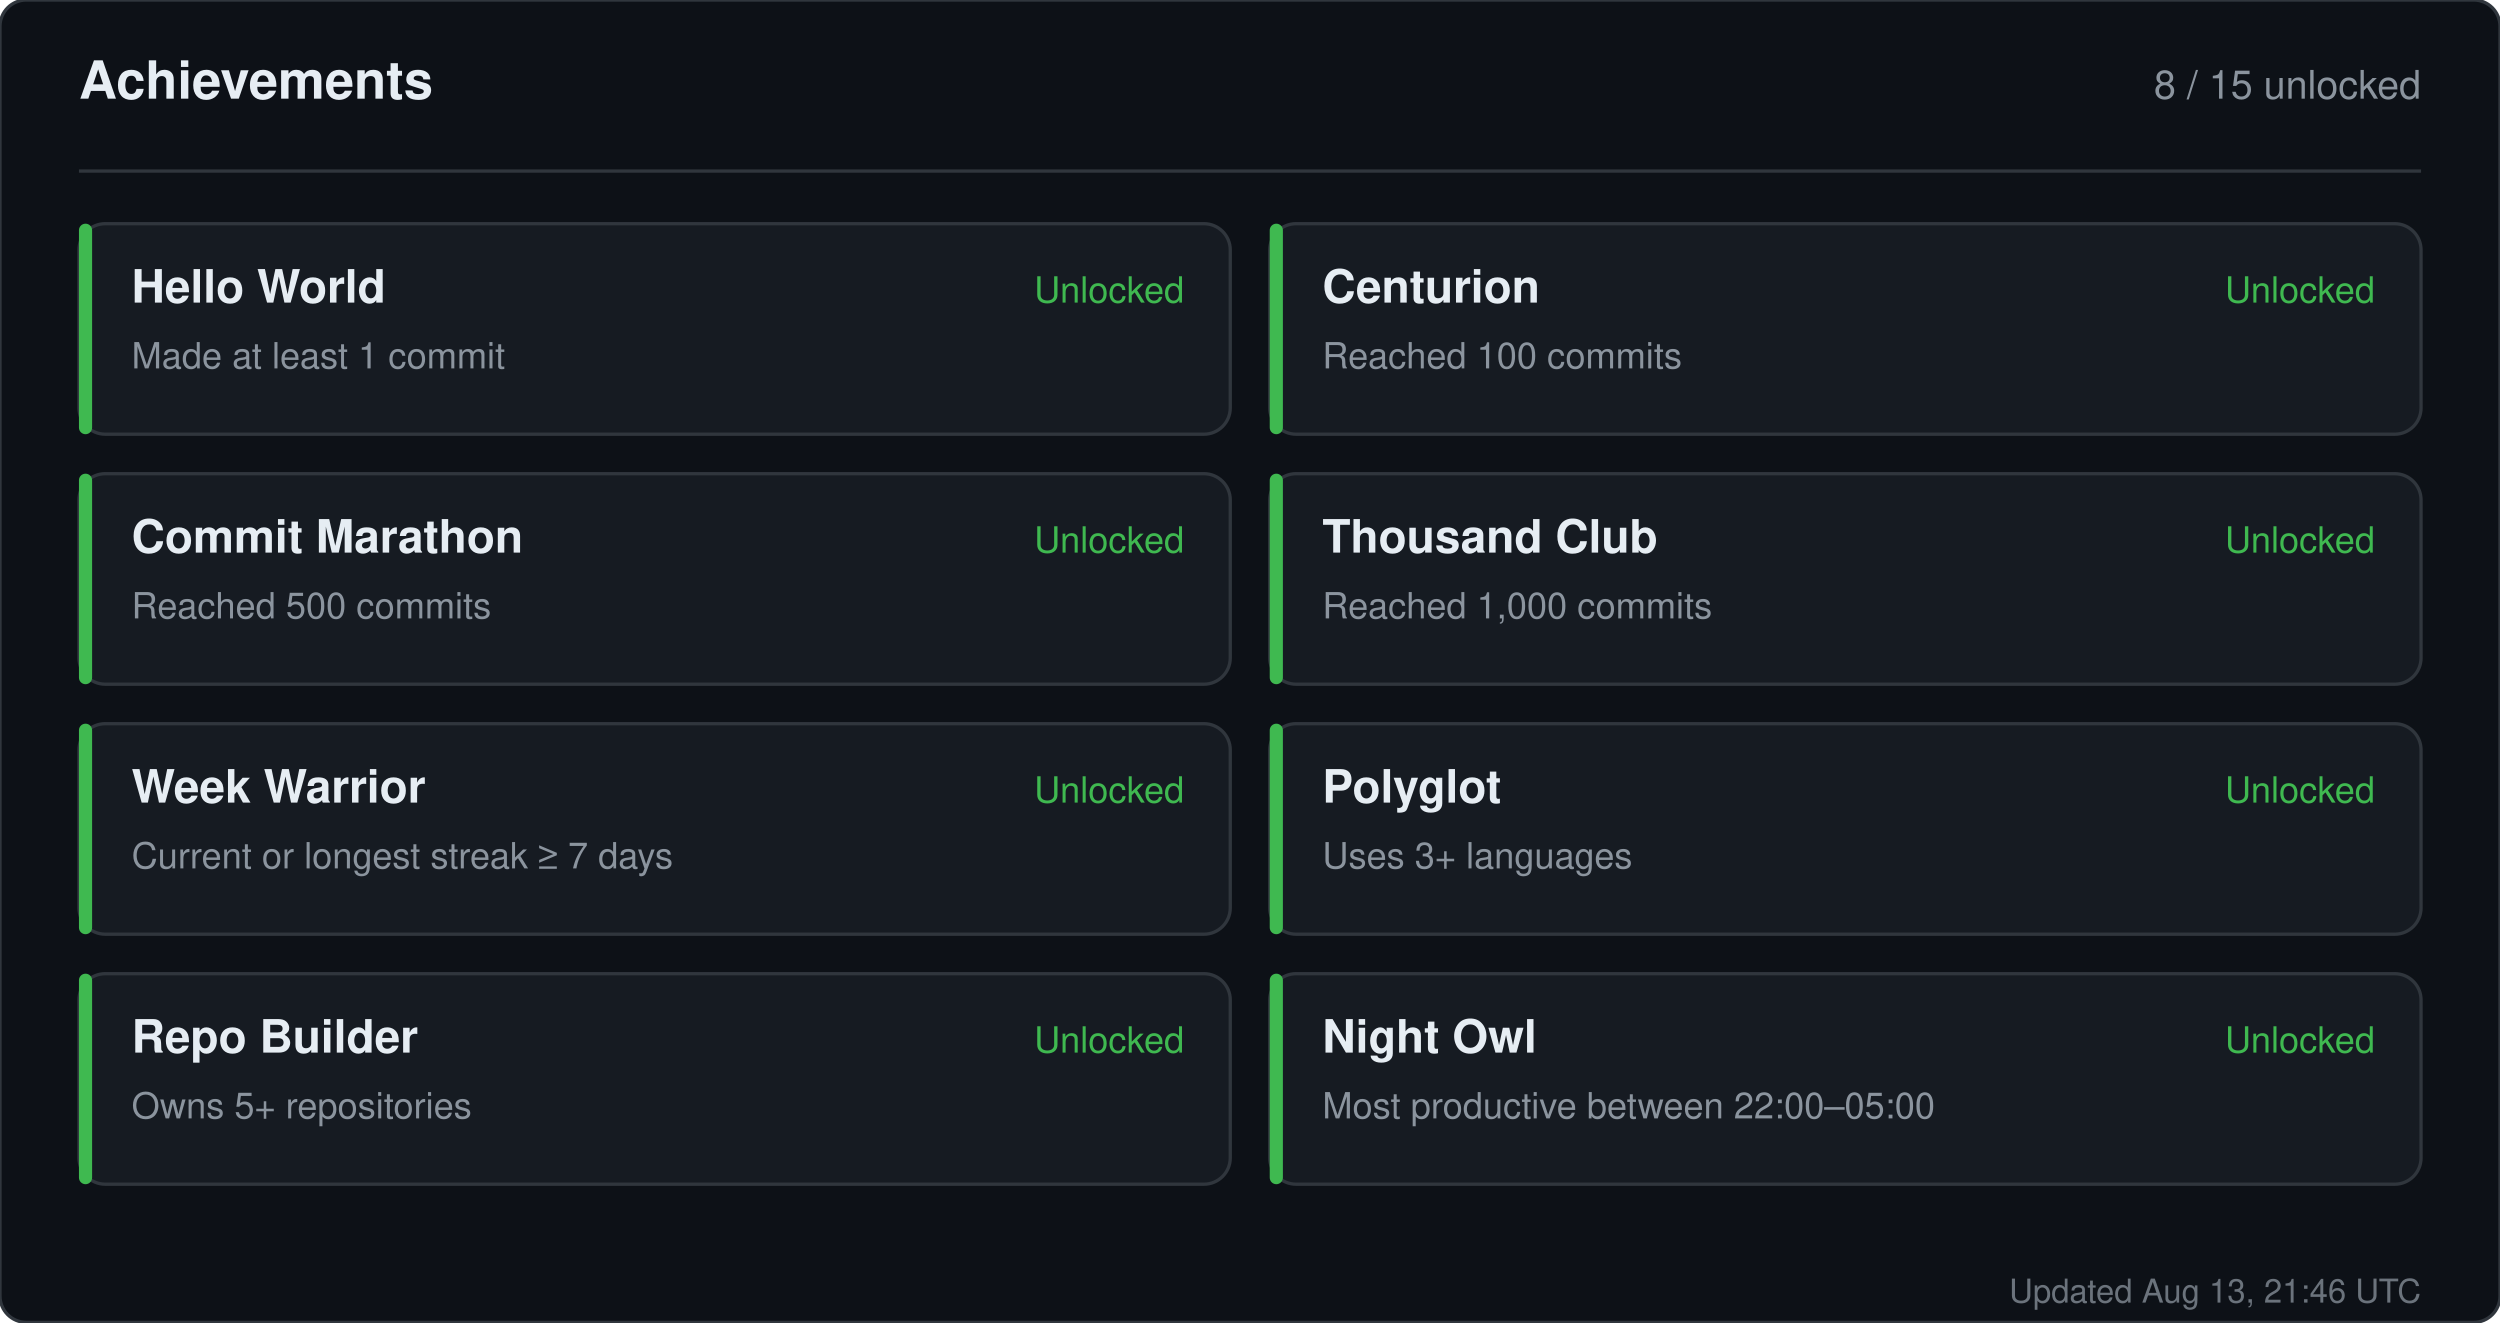
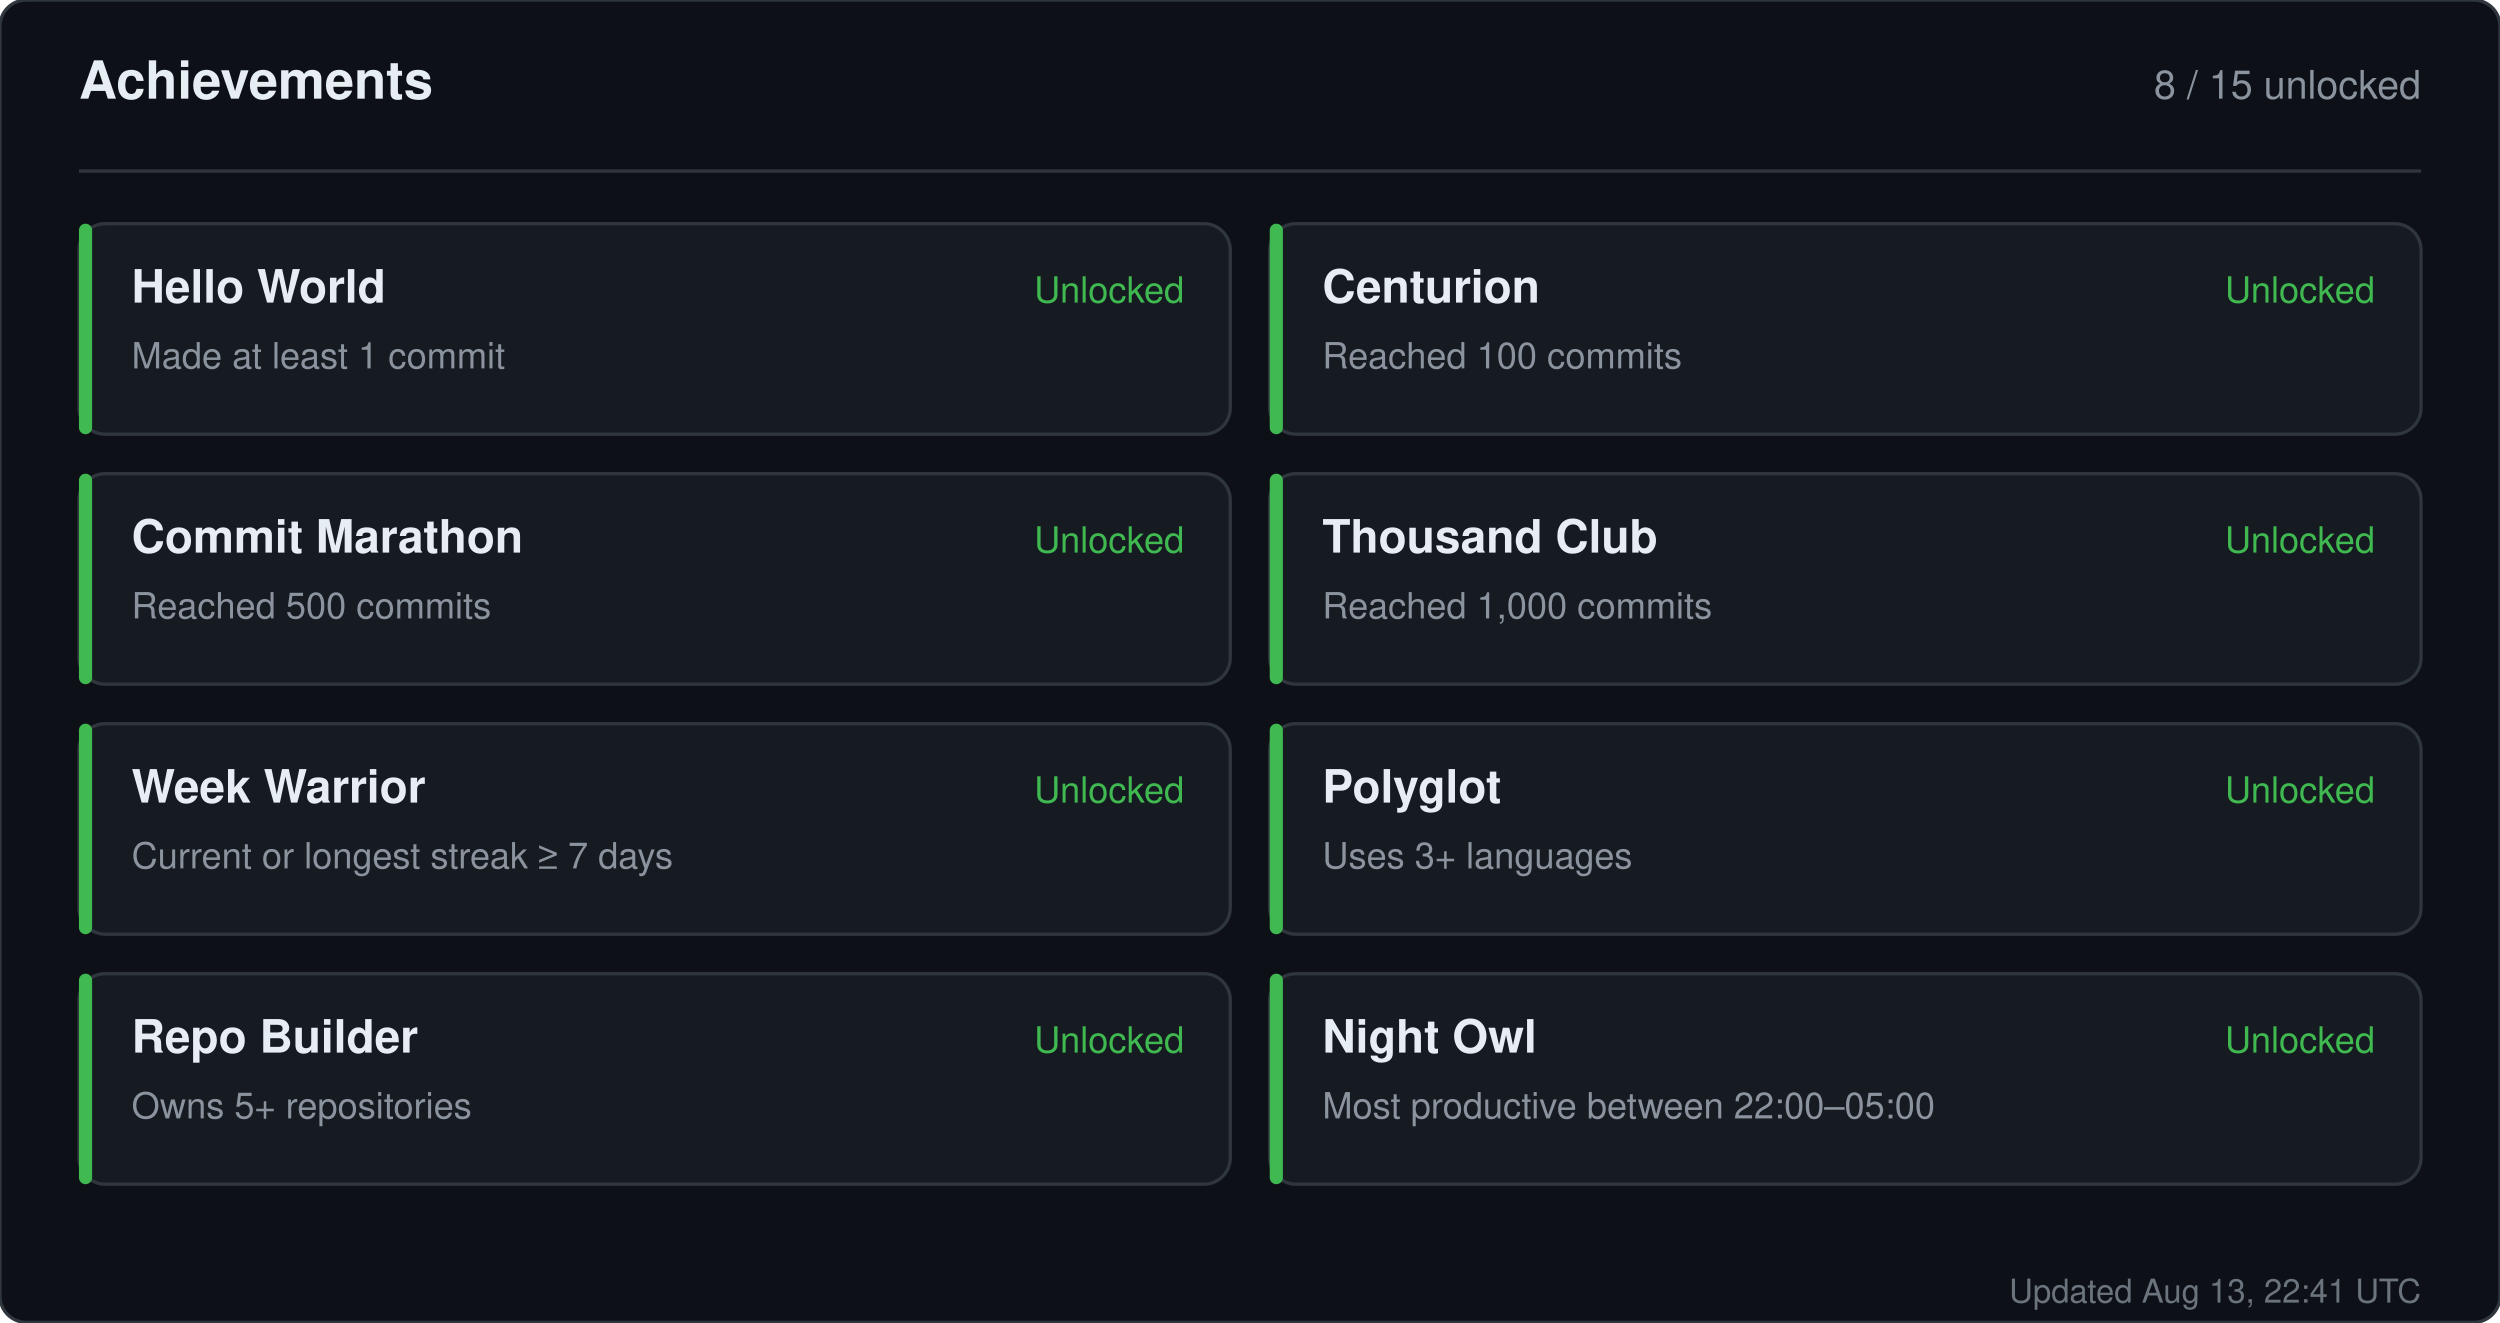
<svg xmlns="http://www.w3.org/2000/svg" width="760" height="402" viewBox="0 0 760 402" role="img" aria-label="Achievements for sandiirawan12">
  <rect width="760" height="402" rx="8" fill="#0d1117" stroke="#30363d" />
  <g font-family="-apple-system, BlinkMacSystemFont, Segoe UI, Helvetica, Arial, sans-serif">
    <text x="24" y="30" fill="#e6edf3" font-size="16" font-weight="700">Achievements</text>
    <text x="736" y="30" fill="#8b949e" font-size="12" text-anchor="end">8 / 15 unlocked</text>
    <line x1="24" y1="52" x2="736" y2="52" stroke="#30363d" />
    <rect x="24" y="68" width="350" height="64" rx="8" fill="#161b22" stroke="#30363d" />
    <rect x="24" y="68" width="4" height="64" rx="2" fill="#3fb950" />
    <text x="40" y="92" fill="#e6edf3" font-size="14" font-weight="700">Hello World</text>
    <text x="40" y="112" fill="#8b949e" font-size="11">Made at least 1 commit</text>
    <text x="360" y="92" fill="#3fb950" font-size="11" text-anchor="end">Unlocked</text>
    <rect x="386" y="68" width="350" height="64" rx="8" fill="#161b22" stroke="#30363d" />
    <rect x="386" y="68" width="4" height="64" rx="2" fill="#3fb950" />
    <text x="402" y="92" fill="#e6edf3" font-size="14" font-weight="700">Centurion</text>
    <text x="402" y="112" fill="#8b949e" font-size="11">Reached 100 commits</text>
    <text x="722" y="92" fill="#3fb950" font-size="11" text-anchor="end">Unlocked</text>
    <rect x="24" y="144" width="350" height="64" rx="8" fill="#161b22" stroke="#30363d" />
    <rect x="24" y="144" width="4" height="64" rx="2" fill="#3fb950" />
    <text x="40" y="168" fill="#e6edf3" font-size="14" font-weight="700">Commit Marathon</text>
    <text x="40" y="188" fill="#8b949e" font-size="11">Reached 500 commits</text>
    <text x="360" y="168" fill="#3fb950" font-size="11" text-anchor="end">Unlocked</text>
    <rect x="386" y="144" width="350" height="64" rx="8" fill="#161b22" stroke="#30363d" />
    <rect x="386" y="144" width="4" height="64" rx="2" fill="#3fb950" />
    <text x="402" y="168" fill="#e6edf3" font-size="14" font-weight="700">Thousand Club</text>
    <text x="402" y="188" fill="#8b949e" font-size="11">Reached 1,000 commits</text>
    <text x="722" y="168" fill="#3fb950" font-size="11" text-anchor="end">Unlocked</text>
    <rect x="24" y="220" width="350" height="64" rx="8" fill="#161b22" stroke="#30363d" />
    <rect x="24" y="220" width="4" height="64" rx="2" fill="#3fb950" />
    <text x="40" y="244" fill="#e6edf3" font-size="14" font-weight="700">Week Warrior</text>
    <text x="40" y="264" fill="#8b949e" font-size="11">Current or longest streak ≥ 7 days</text>
    <text x="360" y="244" fill="#3fb950" font-size="11" text-anchor="end">Unlocked</text>
    <rect x="386" y="220" width="350" height="64" rx="8" fill="#161b22" stroke="#30363d" />
    <rect x="386" y="220" width="4" height="64" rx="2" fill="#3fb950" />
    <text x="402" y="244" fill="#e6edf3" font-size="14" font-weight="700">Polyglot</text>
    <text x="402" y="264" fill="#8b949e" font-size="11">Uses 3+ languages</text>
    <text x="722" y="244" fill="#3fb950" font-size="11" text-anchor="end">Unlocked</text>
    <rect x="24" y="296" width="350" height="64" rx="8" fill="#161b22" stroke="#30363d" />
    <rect x="24" y="296" width="4" height="64" rx="2" fill="#3fb950" />
    <text x="40" y="320" fill="#e6edf3" font-size="14" font-weight="700">Repo Builder</text>
    <text x="40" y="340" fill="#8b949e" font-size="11">Owns 5+ repositories</text>
    <text x="360" y="320" fill="#3fb950" font-size="11" text-anchor="end">Unlocked</text>
    <rect x="386" y="296" width="350" height="64" rx="8" fill="#161b22" stroke="#30363d" />
    <rect x="386" y="296" width="4" height="64" rx="2" fill="#3fb950" />
    <text x="402" y="320" fill="#e6edf3" font-size="14" font-weight="700">Night Owl</text>
    <text x="402" y="340" fill="#8b949e" font-size="11">Most productive between 22:00–05:00</text>
    <text x="722" y="320" fill="#3fb950" font-size="11" text-anchor="end">Unlocked</text>
-     <text x="736" y="396" fill="#8b949e" font-size="10" text-anchor="end" opacity="0.75">Updated Aug 13, 21:46 UTC</text>
+     <text x="736" y="396" fill="#8b949e" font-size="10" text-anchor="end" opacity="0.75">Updated Aug 13, 22:41 UTC</text>
  </g>
</svg>
